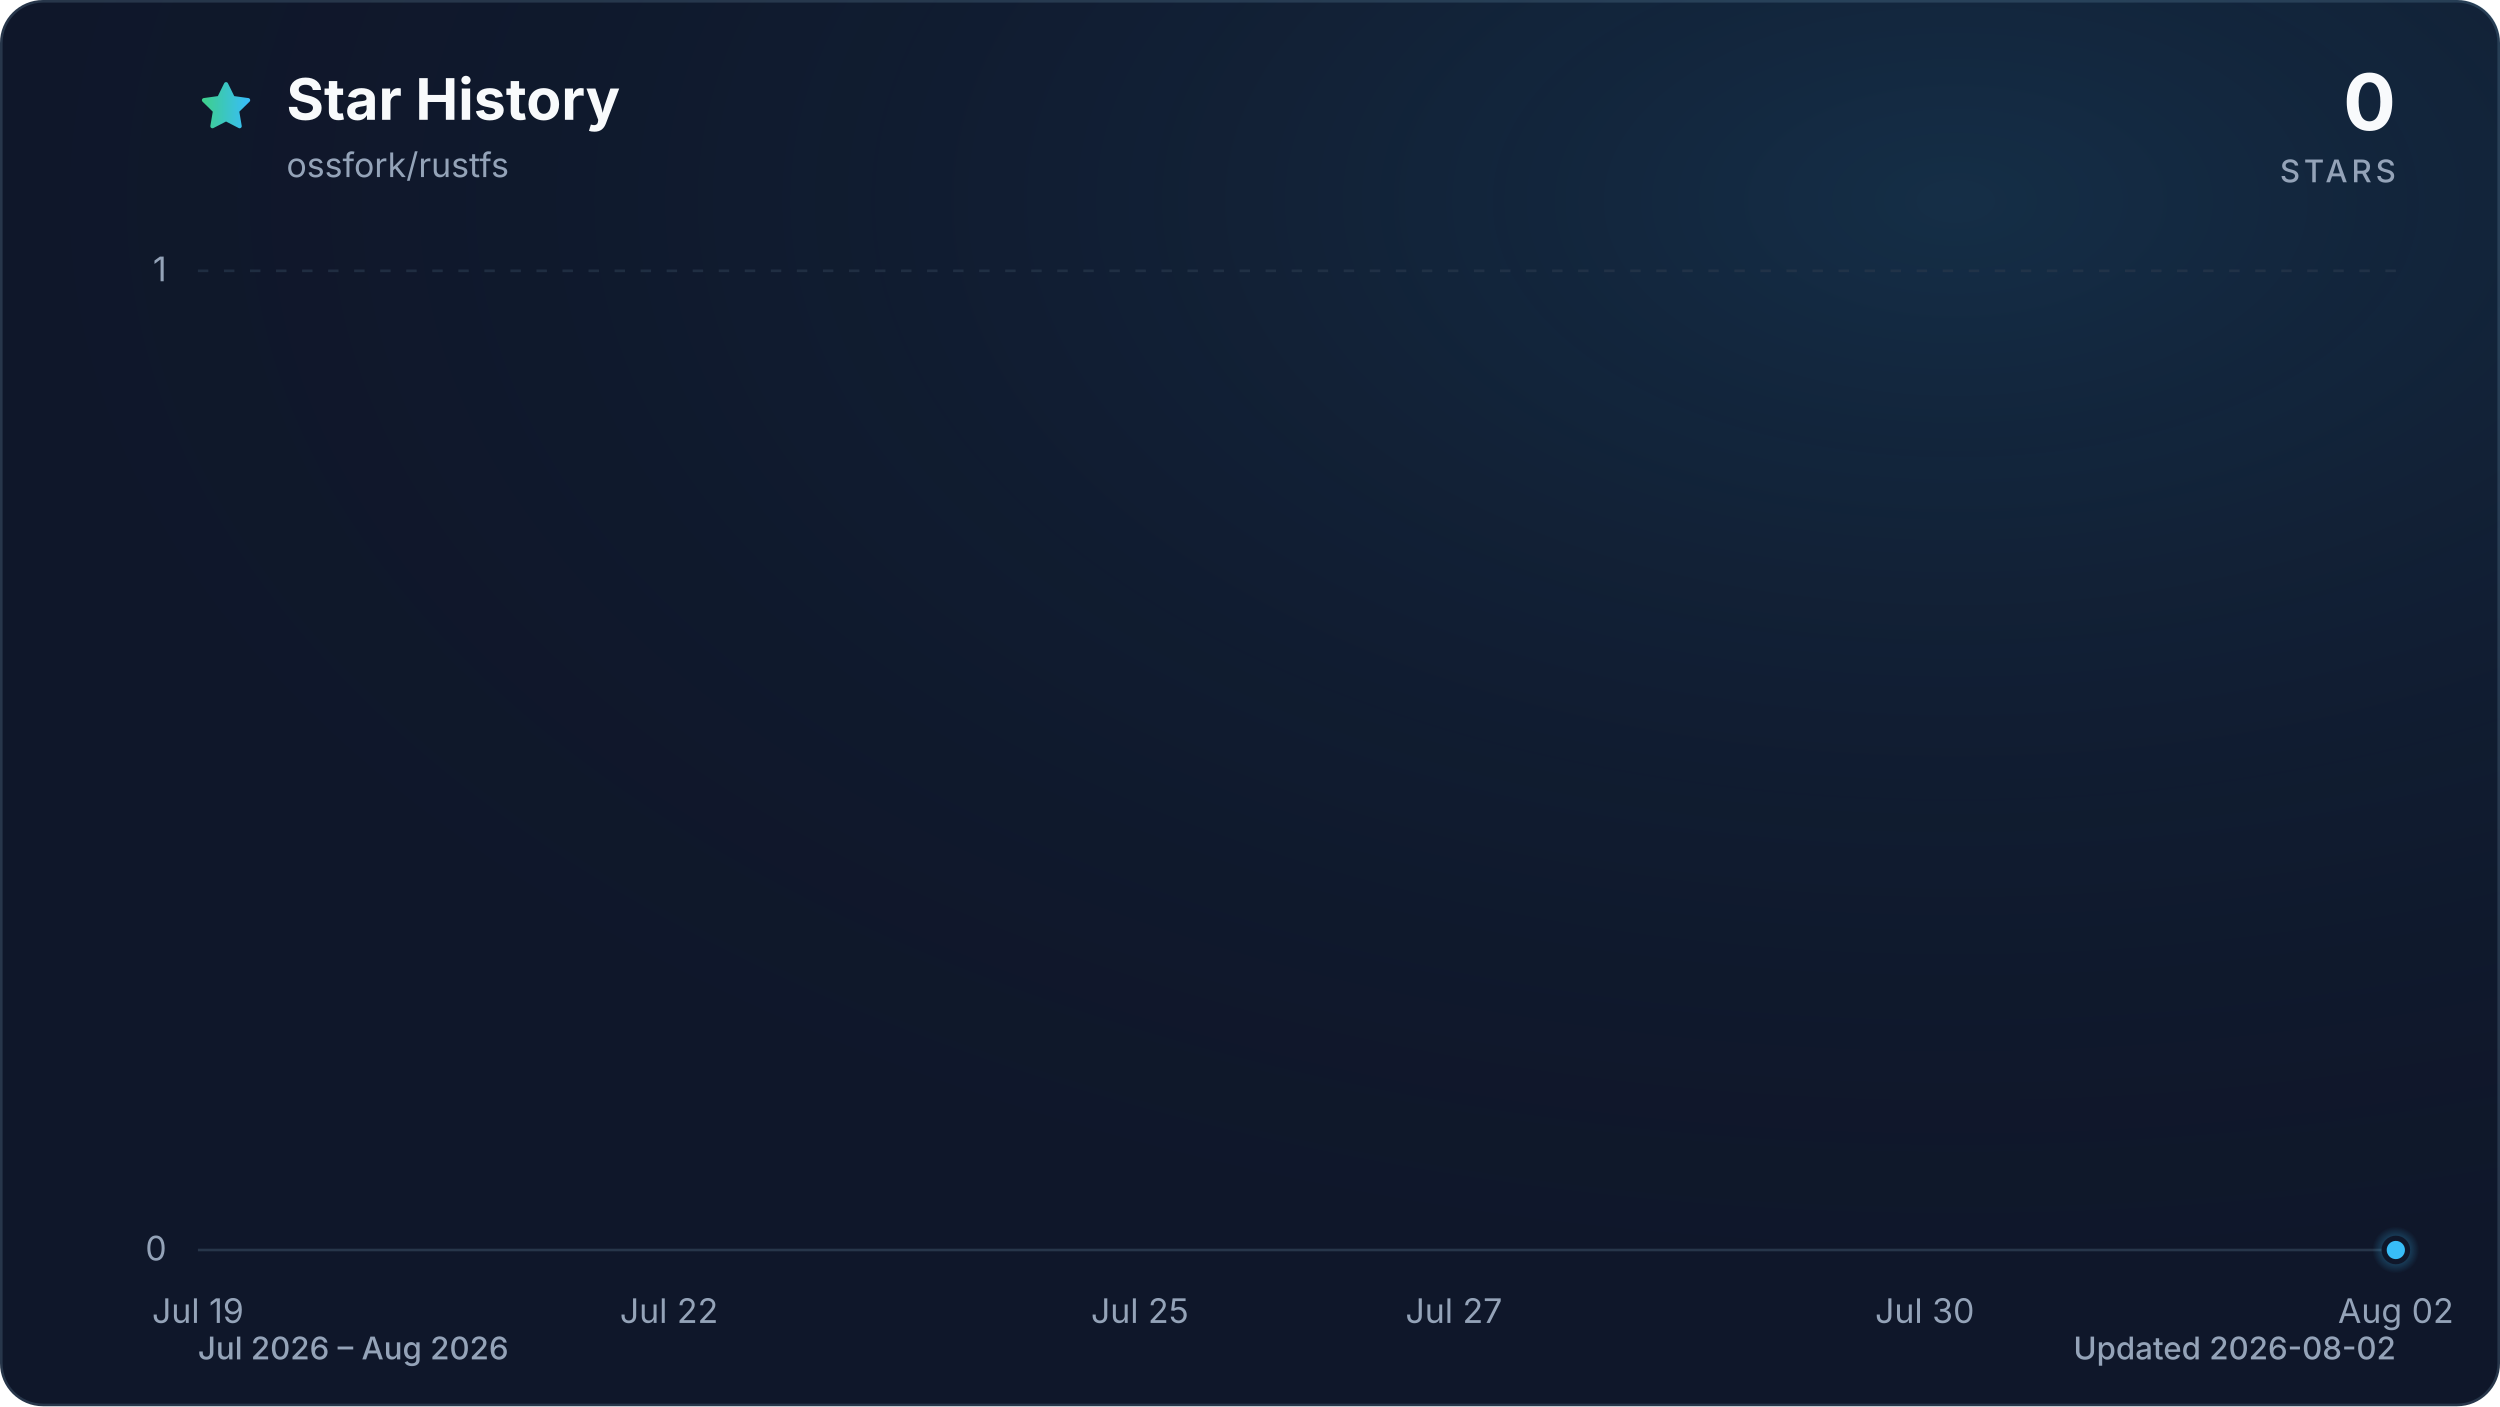
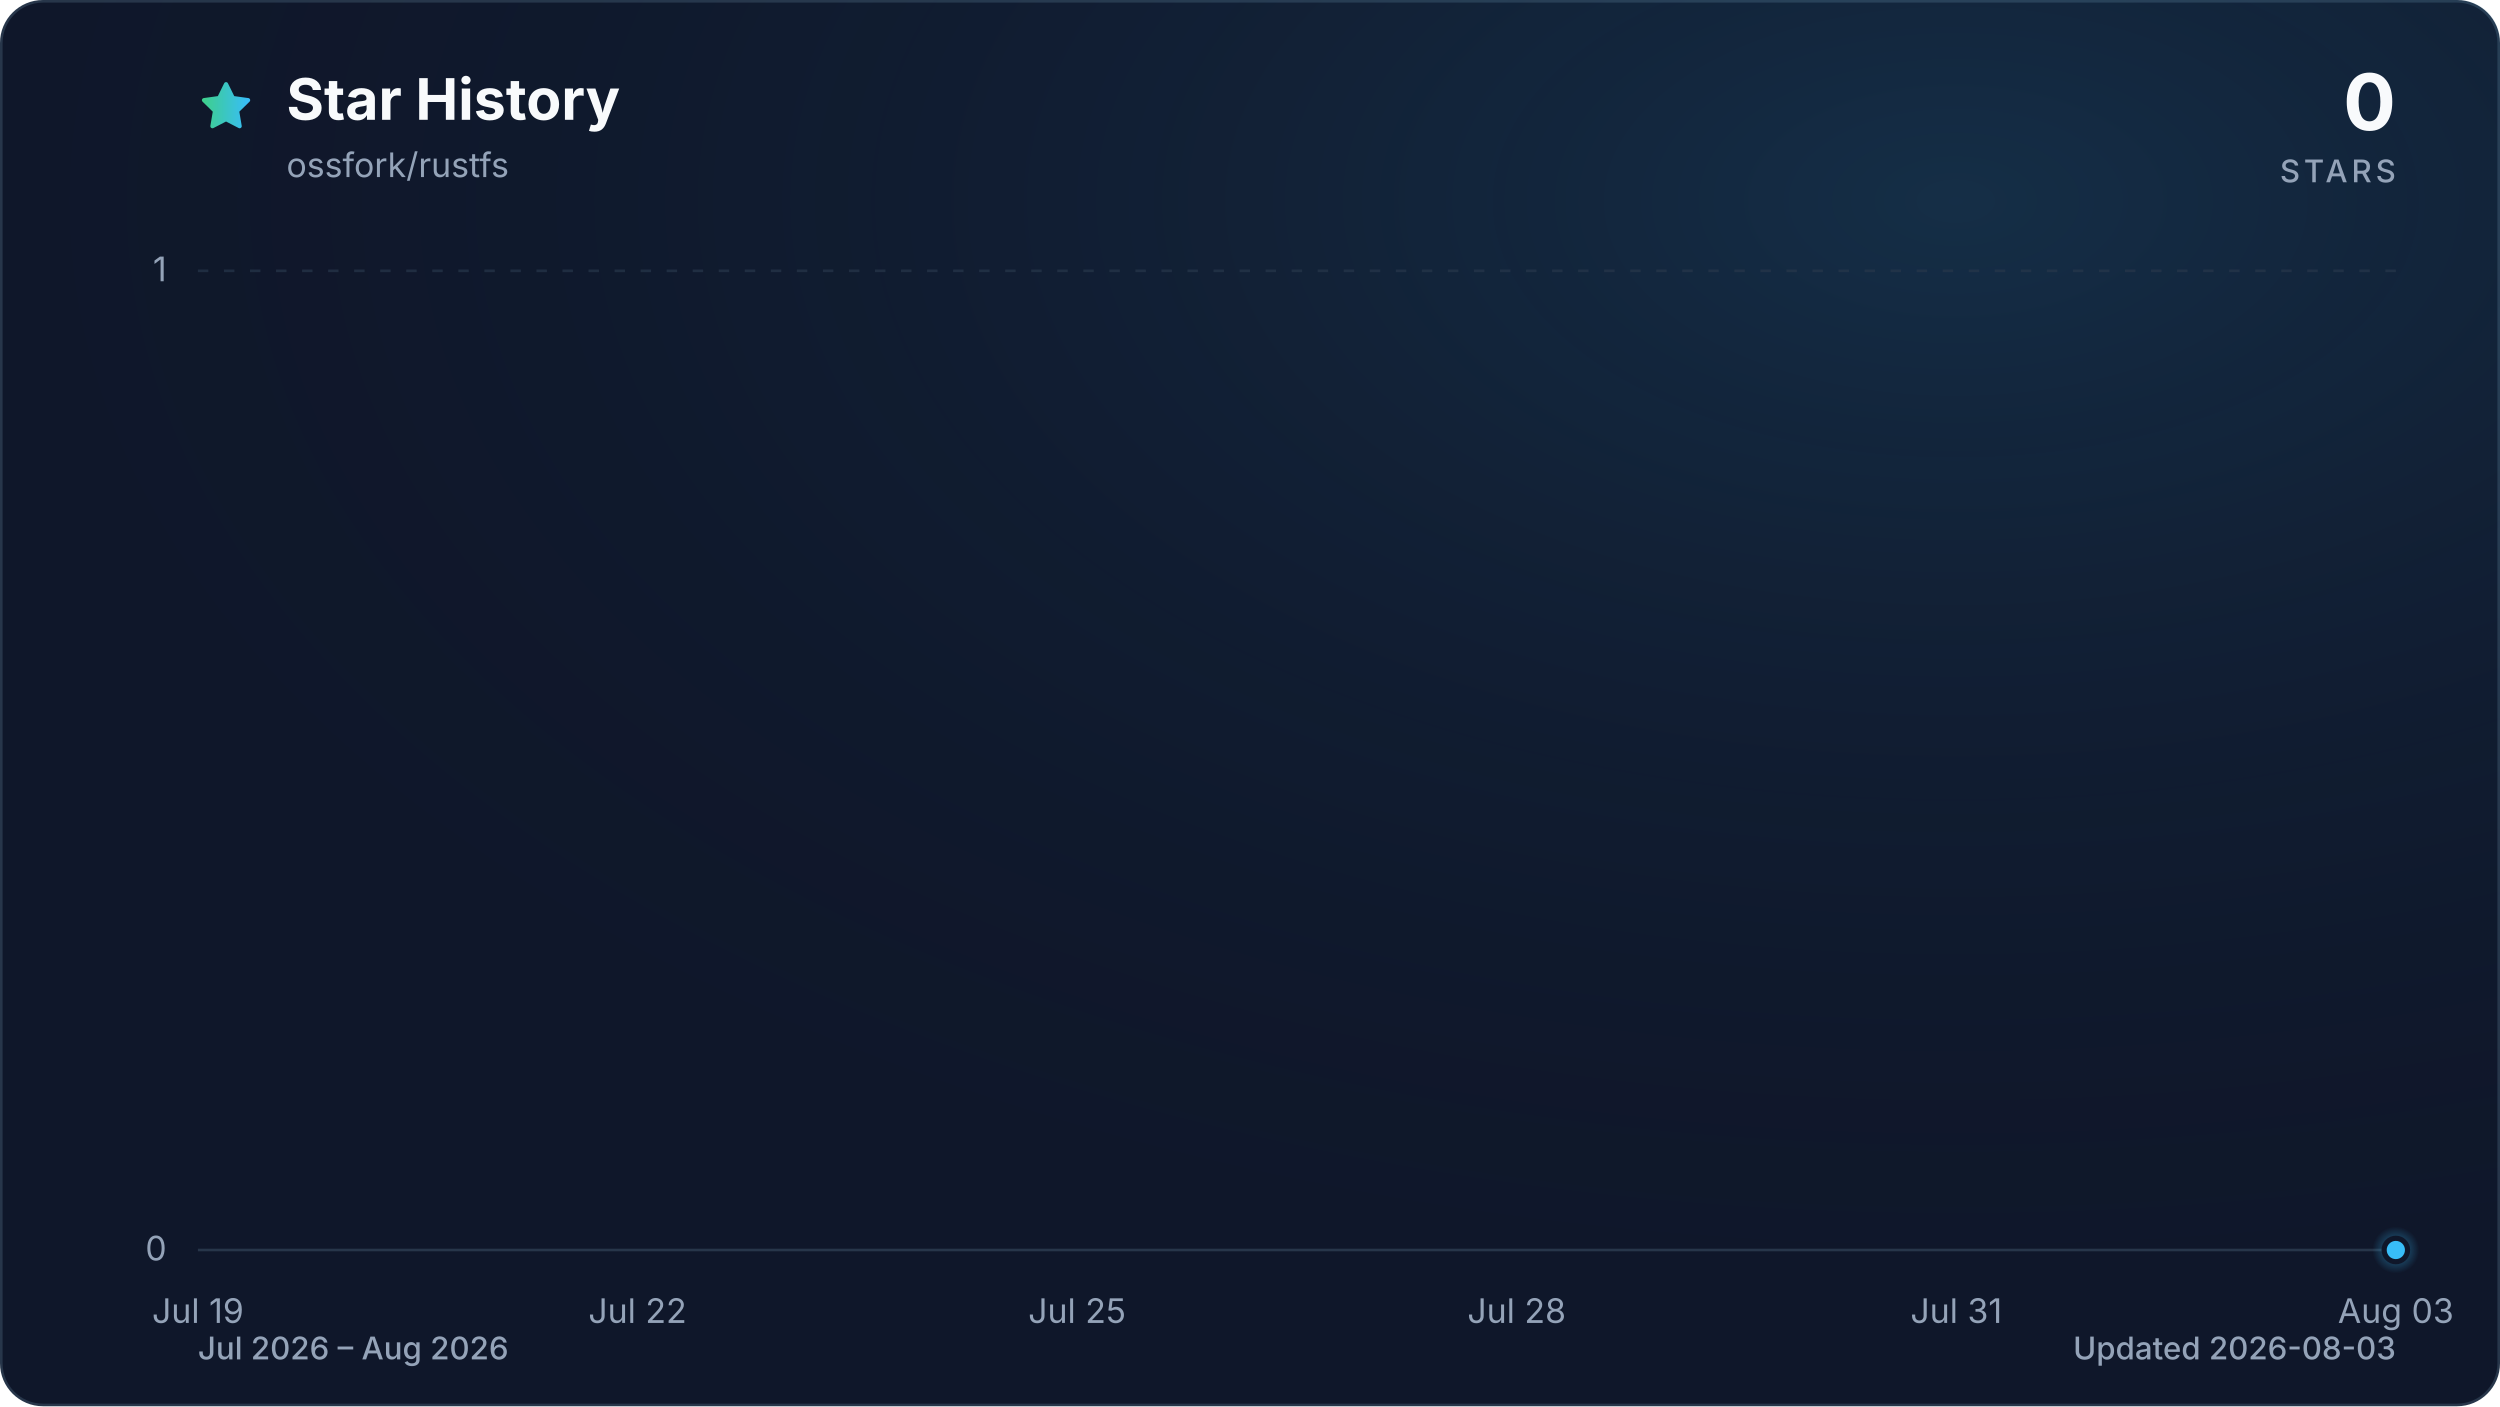
<svg xmlns="http://www.w3.org/2000/svg" viewBox="0 0 960 540" role="img" aria-labelledby="title description" data-style="gradient" data-variant="glow" data-animated="true">
  <defs>
    <linearGradient id="trend" x1="0" y1="0" x2="1" y2="0">
      <stop offset="0%" stop-color="#3ecf8e" />
      <stop offset="100%" stop-color="#38bdf8" />
    </linearGradient>
    <linearGradient id="area" x1="0" y1="0" x2="0" y2="1">
      <stop offset="0%" stop-color="#3ecf8e" stop-opacity="0.30" />
      <stop offset="55%" stop-color="#38bdf8" stop-opacity="0.10" />
      <stop offset="100%" stop-color="#38bdf8" stop-opacity="0.01" />
    </linearGradient>
    <radialGradient id="marker-halo" cx="50%" cy="50%" r="50%">
      <stop offset="0%" stop-color="#38bdf8" stop-opacity="0.55" />
      <stop offset="100%" stop-color="#38bdf8" stop-opacity="0" />
    </radialGradient>
    <radialGradient id="surface-glow" cx="78%" cy="14%" r="80%">
      <stop offset="0%" stop-color="#38bdf8" stop-opacity="0.14" />
      <stop offset="100%" stop-color="#0f172a" stop-opacity="0" />
    </radialGradient>
    <filter id="trend-glow" x="-20%" y="-20%" width="140%" height="140%">
      <feGaussianBlur stdDeviation="7" />
    </filter>
  </defs>
  <style>
.trend-enter{transform-box:fill-box;transform-origin:center;animation:trend-enter 520ms cubic-bezier(0.16,1,0.3,1)}
.marker-enter{transform-box:fill-box;transform-origin:center;animation:marker-enter 320ms cubic-bezier(0.16,1,0.3,1) 200ms both}
.marker-pulse{transform-box:fill-box;transform-origin:center;animation:marker-pulse 2.6s ease-out infinite}
@keyframes trend-enter{from{opacity:.35;transform:translateY(10px)}to{opacity:1;transform:translateY(0)}}
@keyframes marker-enter{from{opacity:0;transform:scale(.4)}to{opacity:1;transform:scale(1)}}
@keyframes marker-pulse{0%{opacity:.5;transform:scale(.7)}70%,100%{opacity:0;transform:scale(2.1)}}
@media (prefers-reduced-motion:reduce){.trend-enter,.marker-enter,.marker-pulse{animation:none!important}}
@media (prefers-reduced-motion:reduce){.marker-pulse{opacity:0}}
</style>
  <rect x="0.5" y="0.5" width="959" height="539" fill="#0f172a" stroke="#27364a" stroke-width="1" rx="16" />
  <rect width="960" height="540" fill="url(#surface-glow)" rx="16" />
  <path d="M12 2.6l2.9 5.9 6.5.9-4.7 4.6 1.1 6.5-5.8-3-5.8 3 1.1-6.5-4.7-4.6 6.5-.9L12 2.6Z" transform="translate(76 30) scale(.9)" fill="url(#trend)" stroke="url(#trend)" stroke-width="1.8" stroke-linejoin="round" aria-hidden="true" />
  <text x="110" y="46" fill="#f8fafc" font-family="ui-sans-serif, system-ui, -apple-system, BlinkMacSystemFont, 'Segoe UI', sans-serif" font-size="22" font-weight="700">Star History</text>
  <text x="110" y="68" fill="#94a3b8" font-family="ui-sans-serif, system-ui, -apple-system, BlinkMacSystemFont, 'Segoe UI', sans-serif" font-size="13">ossfork/rustfs</text>
  <text x="920" y="50" fill="#f8fafc" font-family="ui-sans-serif, system-ui, -apple-system, BlinkMacSystemFont, 'Segoe UI', sans-serif" font-size="30" font-weight="700" text-anchor="end">0</text>
  <text x="920" y="70" fill="#94a3b8" font-family="ui-sans-serif, system-ui, -apple-system, BlinkMacSystemFont, 'Segoe UI', sans-serif" font-size="12" font-weight="500" letter-spacing="1.5" text-anchor="end">STARS</text>
  <line x1="76" y1="480.0" x2="920" y2="480.0" stroke="#27364a" stroke-width="1" stroke-dasharray="0" opacity="1" />
  <text x="64" y="484.0" fill="#94a3b8" font-family="ui-sans-serif, system-ui, -apple-system, BlinkMacSystemFont, 'Segoe UI', sans-serif" font-size="13" text-anchor="end">0</text>
  <line x1="76" y1="104.0" x2="920" y2="104.0" stroke="#27364a" stroke-width="1" stroke-dasharray="4 6" opacity="0.7" />
  <text x="64" y="108.0" fill="#94a3b8" font-family="ui-sans-serif, system-ui, -apple-system, BlinkMacSystemFont, 'Segoe UI', sans-serif" font-size="13" text-anchor="end">1</text>
  <text x="76.0" y="508" fill="#94a3b8" font-family="ui-sans-serif, system-ui, -apple-system, BlinkMacSystemFont, 'Segoe UI', sans-serif" font-size="13" text-anchor="middle">Jul 19</text>
-   <text x="256.9" y="508" fill="#94a3b8" font-family="ui-sans-serif, system-ui, -apple-system, BlinkMacSystemFont, 'Segoe UI', sans-serif" font-size="13" text-anchor="middle">Jul 22</text>
-   <text x="437.7" y="508" fill="#94a3b8" font-family="ui-sans-serif, system-ui, -apple-system, BlinkMacSystemFont, 'Segoe UI', sans-serif" font-size="13" text-anchor="middle">Jul 25</text>
-   <text x="558.3" y="508" fill="#94a3b8" font-family="ui-sans-serif, system-ui, -apple-system, BlinkMacSystemFont, 'Segoe UI', sans-serif" font-size="13" text-anchor="middle">Jul 27</text>
-   <text x="739.1" y="508" fill="#94a3b8" font-family="ui-sans-serif, system-ui, -apple-system, BlinkMacSystemFont, 'Segoe UI', sans-serif" font-size="13" text-anchor="middle">Jul 30</text>
-   <text x="920.0" y="508" fill="#94a3b8" font-family="ui-sans-serif, system-ui, -apple-system, BlinkMacSystemFont, 'Segoe UI', sans-serif" font-size="13" text-anchor="middle">Aug 02</text>
+   <text x="244.8" y="508" fill="#94a3b8" font-family="ui-sans-serif, system-ui, -apple-system, BlinkMacSystemFont, 'Segoe UI', sans-serif" font-size="13" text-anchor="middle">Jul 22</text>
+   <text x="413.6" y="508" fill="#94a3b8" font-family="ui-sans-serif, system-ui, -apple-system, BlinkMacSystemFont, 'Segoe UI', sans-serif" font-size="13" text-anchor="middle">Jul 25</text>
+   <text x="582.4" y="508" fill="#94a3b8" font-family="ui-sans-serif, system-ui, -apple-system, BlinkMacSystemFont, 'Segoe UI', sans-serif" font-size="13" text-anchor="middle">Jul 28</text>
+   <text x="751.2" y="508" fill="#94a3b8" font-family="ui-sans-serif, system-ui, -apple-system, BlinkMacSystemFont, 'Segoe UI', sans-serif" font-size="13" text-anchor="middle">Jul 31</text>
+   <text x="920.0" y="508" fill="#94a3b8" font-family="ui-sans-serif, system-ui, -apple-system, BlinkMacSystemFont, 'Segoe UI', sans-serif" font-size="13" text-anchor="middle">Aug 03</text>
  <g class="trend-enter">
-     <path d="M 76.0 480.0 C 96.1 480.0, 116.2 480.0, 136.3 480.0 C 156.4 480.0, 176.5 480.0, 196.6 480.0 C 216.7 480.0, 236.8 480.0, 256.9 480.0 C 277.0 480.0, 297.0 480.0, 317.1 480.0 C 337.2 480.0, 357.3 480.0, 377.4 480.0 C 397.5 480.0, 417.6 480.0, 437.7 480.0 C 457.8 480.0, 477.9 480.0, 498.0 480.0 C 518.1 480.0, 538.2 480.0, 558.3 480.0 C 578.4 480.0, 598.5 480.0, 618.6 480.0 C 638.7 480.0, 658.8 480.0, 678.9 480.0 C 699.0 480.0, 719.0 480.0, 739.1 480.0 C 759.2 480.0, 779.3 480.0, 799.4 480.0 C 819.5 480.0, 839.6 480.0, 859.7 480.0 C 879.8 480.0, 899.9 480.0, 920.0 480.0 L 920.0 480.0 L 76.0 480.0 Z" fill="url(#area)" />
-     <path d="M 76.0 480.0 C 96.1 480.0, 116.2 480.0, 136.3 480.0 C 156.4 480.0, 176.5 480.0, 196.6 480.0 C 216.7 480.0, 236.8 480.0, 256.9 480.0 C 277.0 480.0, 297.0 480.0, 317.1 480.0 C 337.2 480.0, 357.3 480.0, 377.4 480.0 C 397.5 480.0, 417.6 480.0, 437.7 480.0 C 457.8 480.0, 477.9 480.0, 498.0 480.0 C 518.1 480.0, 538.2 480.0, 558.3 480.0 C 578.4 480.0, 598.5 480.0, 618.6 480.0 C 638.7 480.0, 658.8 480.0, 678.9 480.0 C 699.0 480.0, 719.0 480.0, 739.1 480.0 C 759.2 480.0, 779.3 480.0, 799.4 480.0 C 819.5 480.0, 839.6 480.0, 859.7 480.0 C 879.8 480.0, 899.9 480.0, 920.0 480.0" fill="none" stroke="url(#trend)" stroke-width="12" stroke-linecap="round" stroke-linejoin="round" opacity="0.16" filter="url(#trend-glow)" />
-     <path d="M 76.0 480.0 C 96.1 480.0, 116.2 480.0, 136.3 480.0 C 156.4 480.0, 176.5 480.0, 196.6 480.0 C 216.7 480.0, 236.8 480.0, 256.9 480.0 C 277.0 480.0, 297.0 480.0, 317.1 480.0 C 337.2 480.0, 357.3 480.0, 377.4 480.0 C 397.5 480.0, 417.6 480.0, 437.7 480.0 C 457.8 480.0, 477.9 480.0, 498.0 480.0 C 518.1 480.0, 538.2 480.0, 558.3 480.0 C 578.4 480.0, 598.5 480.0, 618.6 480.0 C 638.7 480.0, 658.8 480.0, 678.9 480.0 C 699.0 480.0, 719.0 480.0, 739.1 480.0 C 759.2 480.0, 779.3 480.0, 799.4 480.0 C 819.5 480.0, 839.6 480.0, 859.7 480.0 C 879.8 480.0, 899.9 480.0, 920.0 480.0" fill="none" stroke="url(#trend)" stroke-width="3" stroke-linecap="round" stroke-linejoin="round" />
+     <path d="M 76.0 480.0 C 94.8 480.0, 113.5 480.0, 132.3 480.0 C 151.0 480.0, 169.8 480.0, 188.5 480.0 C 207.3 480.0, 226.0 480.0, 244.8 480.0 C 263.6 480.0, 282.3 480.0, 301.1 480.0 C 319.8 480.0, 338.6 480.0, 357.3 480.0 C 376.1 480.0, 394.8 480.0, 413.6 480.0 C 432.4 480.0, 451.1 480.0, 469.9 480.0 C 488.6 480.0, 507.4 480.0, 526.1 480.0 C 544.9 480.0, 563.6 480.0, 582.4 480.0 C 601.2 480.0, 619.9 480.0, 638.7 480.0 C 657.4 480.0, 676.2 480.0, 694.9 480.0 C 713.7 480.0, 732.4 480.0, 751.2 480.0 C 770.0 480.0, 788.7 480.0, 807.5 480.0 C 826.2 480.0, 845.0 480.0, 863.7 480.0 C 882.5 480.0, 901.2 480.0, 920.0 480.0 L 920.0 480.0 L 76.0 480.0 Z" fill="url(#area)" />
+     <path d="M 76.0 480.0 C 94.8 480.0, 113.5 480.0, 132.3 480.0 C 151.0 480.0, 169.8 480.0, 188.5 480.0 C 207.3 480.0, 226.0 480.0, 244.8 480.0 C 263.6 480.0, 282.3 480.0, 301.1 480.0 C 319.8 480.0, 338.6 480.0, 357.3 480.0 C 376.1 480.0, 394.8 480.0, 413.6 480.0 C 432.4 480.0, 451.1 480.0, 469.9 480.0 C 488.6 480.0, 507.4 480.0, 526.1 480.0 C 544.9 480.0, 563.6 480.0, 582.4 480.0 C 601.2 480.0, 619.9 480.0, 638.7 480.0 C 657.4 480.0, 676.2 480.0, 694.9 480.0 C 713.7 480.0, 732.4 480.0, 751.2 480.0 C 770.0 480.0, 788.7 480.0, 807.5 480.0 C 826.2 480.0, 845.0 480.0, 863.7 480.0 C 882.5 480.0, 901.2 480.0, 920.0 480.0" fill="none" stroke="url(#trend)" stroke-width="12" stroke-linecap="round" stroke-linejoin="round" opacity="0.16" filter="url(#trend-glow)" />
+     <path d="M 76.0 480.0 C 94.8 480.0, 113.5 480.0, 132.3 480.0 C 151.0 480.0, 169.8 480.0, 188.5 480.0 C 207.3 480.0, 226.0 480.0, 244.8 480.0 C 263.6 480.0, 282.3 480.0, 301.1 480.0 C 319.8 480.0, 338.6 480.0, 357.3 480.0 C 376.1 480.0, 394.8 480.0, 413.6 480.0 C 432.4 480.0, 451.1 480.0, 469.9 480.0 C 488.6 480.0, 507.4 480.0, 526.1 480.0 C 544.9 480.0, 563.6 480.0, 582.4 480.0 C 601.2 480.0, 619.9 480.0, 638.7 480.0 C 657.4 480.0, 676.2 480.0, 694.9 480.0 C 713.7 480.0, 732.4 480.0, 751.2 480.0 C 770.0 480.0, 788.7 480.0, 807.5 480.0 C 826.2 480.0, 845.0 480.0, 863.7 480.0 C 882.5 480.0, 901.2 480.0, 920.0 480.0" fill="none" stroke="url(#trend)" stroke-width="3" stroke-linecap="round" stroke-linejoin="round" />
  </g>
  <g class="marker-enter">
    <circle class="marker-pulse" cx="920.0" cy="480.0" r="9" fill="url(#marker-halo)" />
    <circle cx="920.0" cy="480.0" r="4.5" fill="#38bdf8" stroke="#0f172a" stroke-width="2" />
  </g>
  <text x="76" y="522" fill="#94a3b8" font-family="ui-sans-serif, system-ui, -apple-system, BlinkMacSystemFont, 'Segoe UI', sans-serif" font-size="12" font-weight="500">Jul 2026 – Aug 2026</text>
-   <text x="920" y="522" fill="#94a3b8" font-family="ui-sans-serif, system-ui, -apple-system, BlinkMacSystemFont, 'Segoe UI', sans-serif" font-size="12" font-weight="500" text-anchor="end">Updated 2026-08-02</text>
+   <text x="920" y="522" fill="#94a3b8" font-family="ui-sans-serif, system-ui, -apple-system, BlinkMacSystemFont, 'Segoe UI', sans-serif" font-size="12" font-weight="500" text-anchor="end">Updated 2026-08-03</text>
</svg>
